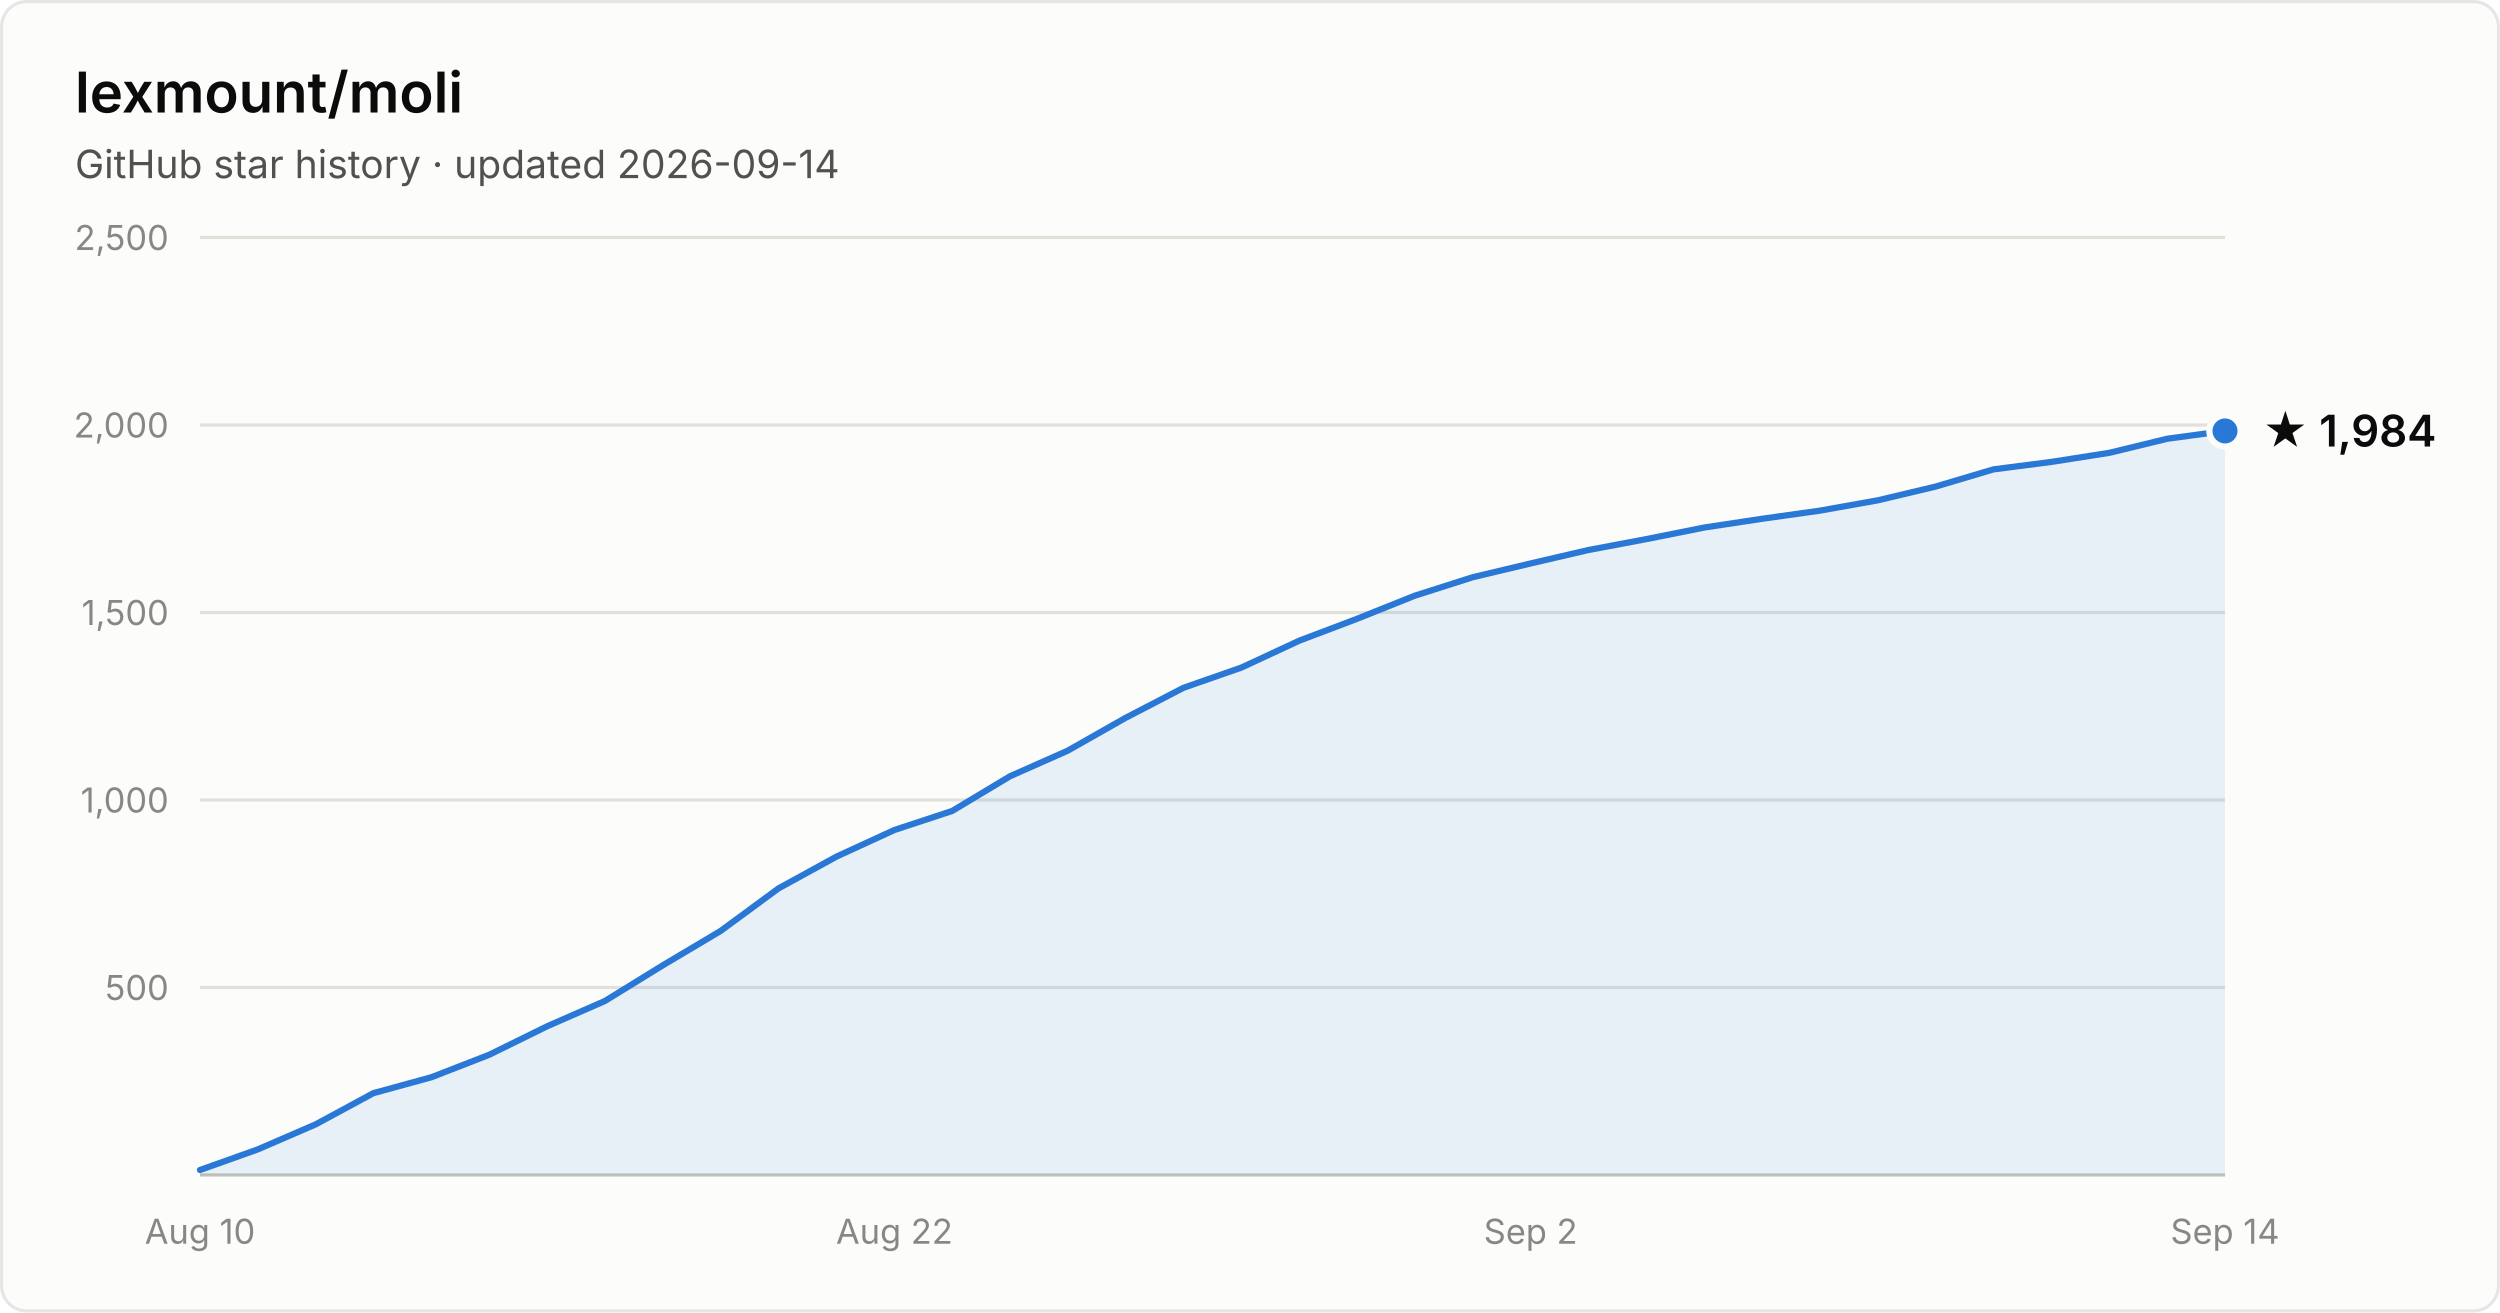
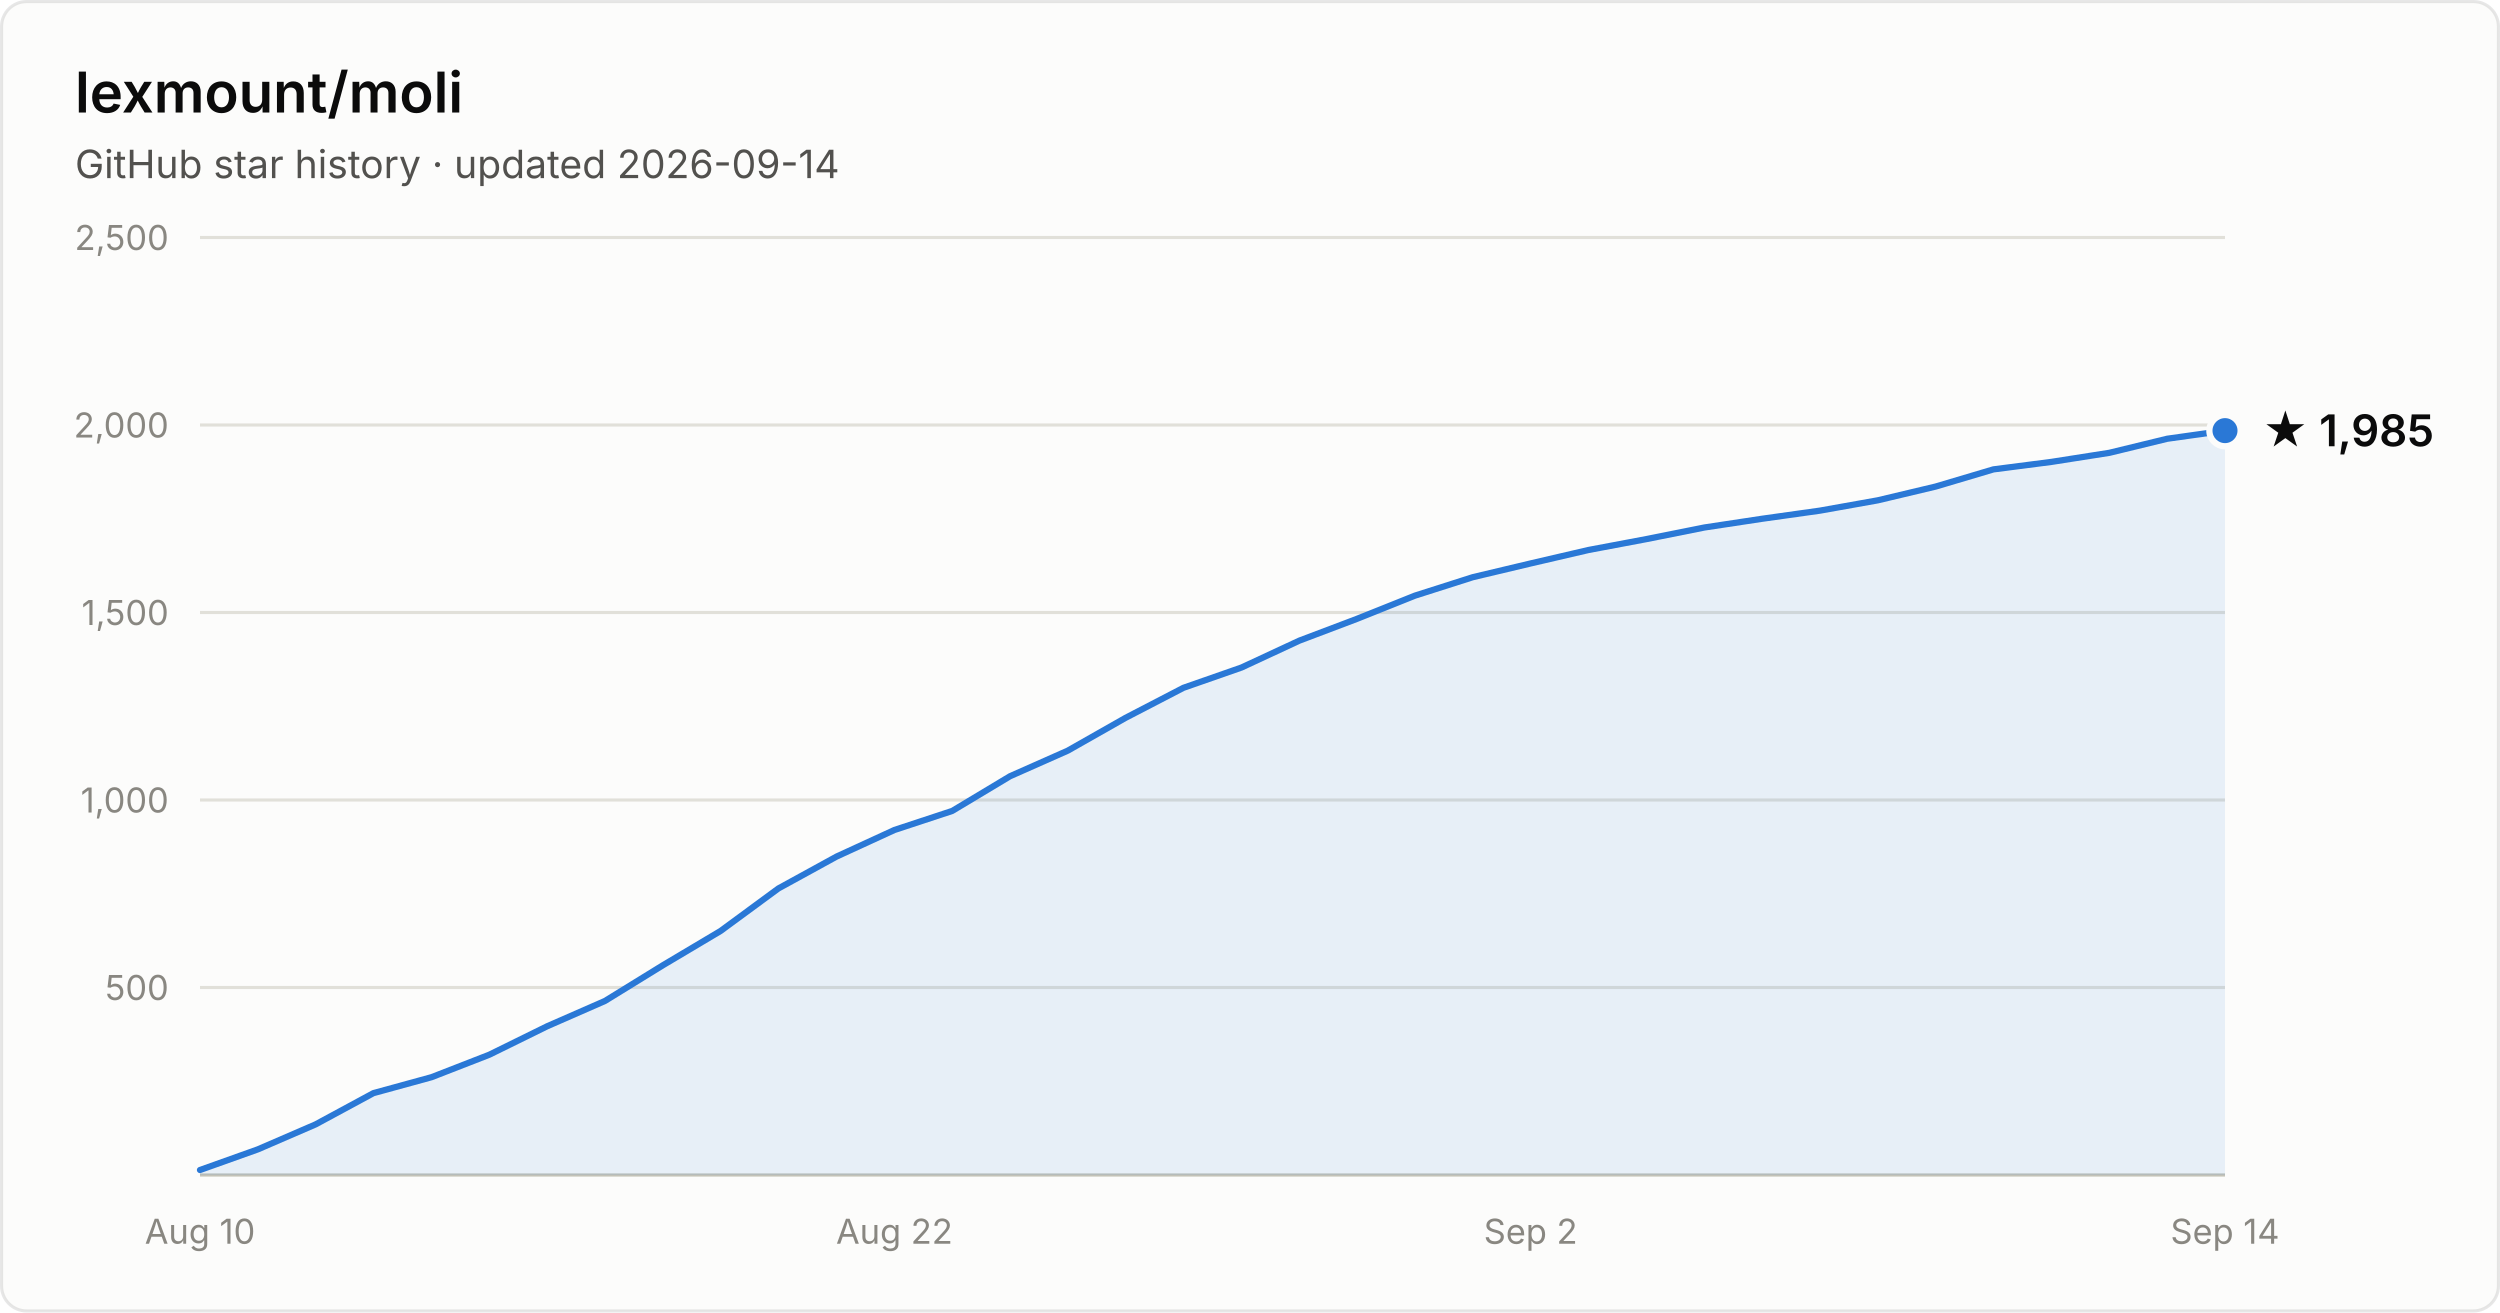
- <svg xmlns="http://www.w3.org/2000/svg" width="800" height="420" viewBox="0 0 800 420" font-family="system-ui, -apple-system, Segoe UI, sans-serif" role="img" aria-label="Star history of lexmount/moli: 1,984 stars as of 2026-09-14">
+ <svg xmlns="http://www.w3.org/2000/svg" width="800" height="420" viewBox="0 0 800 420" font-family="system-ui, -apple-system, Segoe UI, sans-serif" role="img" aria-label="Star history of lexmount/moli: 1,985 stars as of 2026-09-14">
  <rect x="0.5" y="0.5" width="799" height="419" rx="8" fill="#fcfcfb" stroke="rgba(11,11,11,0.10)" />
  <text x="24" y="36" fill="#0b0b0b" font-size="18" font-weight="600">lexmount/moli</text>
  <text x="24" y="57" fill="#52514e" font-size="12.5">GitHub star history · updated 2026-09-14</text>
  <line x1="64" y1="316.0" x2="712" y2="316.0" stroke="#e1e0d9" stroke-width="1" />
  <text x="54" y="320.0" text-anchor="end" fill="#898781" font-size="11" style="font-variant-numeric:tabular-nums">500</text>
  <line x1="64" y1="256.0" x2="712" y2="256.0" stroke="#e1e0d9" stroke-width="1" />
  <text x="54" y="260.0" text-anchor="end" fill="#898781" font-size="11" style="font-variant-numeric:tabular-nums">1,000</text>
  <line x1="64" y1="196.0" x2="712" y2="196.0" stroke="#e1e0d9" stroke-width="1" />
  <text x="54" y="200.0" text-anchor="end" fill="#898781" font-size="11" style="font-variant-numeric:tabular-nums">1,500</text>
  <line x1="64" y1="136.0" x2="712" y2="136.0" stroke="#e1e0d9" stroke-width="1" />
  <text x="54" y="140.0" text-anchor="end" fill="#898781" font-size="11" style="font-variant-numeric:tabular-nums">2,000</text>
  <line x1="64" y1="76.0" x2="712" y2="76.0" stroke="#e1e0d9" stroke-width="1" />
  <text x="54" y="80.0" text-anchor="end" fill="#898781" font-size="11" style="font-variant-numeric:tabular-nums">2,500</text>
  <line x1="64" y1="376" x2="712" y2="376" stroke="#c3c2b7" stroke-width="1" />
  <text x="64.0" y="398" text-anchor="middle" fill="#898781" font-size="11" style="font-variant-numeric:tabular-nums">Aug 10</text>
  <text x="286.2" y="398" text-anchor="middle" fill="#898781" font-size="11" style="font-variant-numeric:tabular-nums">Aug 22</text>
  <text x="489.8" y="398" text-anchor="middle" fill="#898781" font-size="11" style="font-variant-numeric:tabular-nums">Sep 2</text>
  <text x="712.0" y="398" text-anchor="middle" fill="#898781" font-size="11" style="font-variant-numeric:tabular-nums">Sep 14</text>
-   <path d="M64.0 374.4 L82.5 367.8 L101.0 359.8 L119.5 349.8 L138.1 344.7 L156.6 337.5 L175.1 328.4 L193.6 320.3 L212.1 308.9 L230.6 297.9 L249.1 284.3 L267.7 274.1 L286.2 265.6 L304.7 259.5 L323.2 248.4 L341.7 240.2 L360.2 229.7 L378.7 220.1 L397.3 213.6 L415.8 205.0 L434.3 198.0 L452.8 190.6 L471.3 184.7 L489.8 180.3 L508.3 176.0 L526.9 172.5 L545.4 168.8 L563.9 166.0 L582.4 163.4 L600.9 160.1 L619.4 155.7 L637.9 150.2 L656.5 147.8 L675.0 144.9 L693.5 140.4 L712.0 137.9 L712.0 376 L64.0 376 Z" fill="#2a78d6" fill-opacity="0.1" />
-   <path d="M64.0 374.4 L82.5 367.8 L101.0 359.8 L119.5 349.8 L138.1 344.7 L156.6 337.5 L175.1 328.4 L193.6 320.3 L212.1 308.9 L230.6 297.9 L249.1 284.3 L267.7 274.1 L286.2 265.6 L304.7 259.5 L323.2 248.4 L341.7 240.2 L360.2 229.7 L378.7 220.1 L397.3 213.6 L415.8 205.0 L434.3 198.0 L452.8 190.6 L471.3 184.7 L489.8 180.3 L508.3 176.0 L526.9 172.5 L545.4 168.8 L563.9 166.0 L582.4 163.4 L600.9 160.1 L619.4 155.7 L637.9 150.2 L656.5 147.8 L675.0 144.9 L693.5 140.4 L712.0 137.9" fill="none" stroke="#2a78d6" stroke-width="2" stroke-linejoin="round" stroke-linecap="round" />
-   <circle cx="712.0" cy="137.9" r="5" fill="#2a78d6" stroke="#fcfcfb" stroke-width="2" />
-   <text x="724.0" y="142.9" fill="#0b0b0b" font-size="14" font-weight="600">★ 1,984</text>
+   <path d="M64.0 374.4 L82.5 367.8 L101.0 359.8 L119.5 349.8 L138.1 344.7 L156.6 337.5 L175.1 328.4 L193.6 320.3 L212.1 308.9 L230.6 297.9 L249.1 284.3 L267.7 274.1 L286.2 265.6 L304.7 259.5 L323.2 248.4 L341.7 240.2 L360.2 229.7 L378.7 220.1 L397.3 213.6 L415.8 205.0 L434.3 198.0 L452.8 190.6 L471.3 184.7 L489.8 180.3 L508.3 176.0 L526.9 172.5 L545.4 168.8 L563.9 166.0 L582.4 163.4 L600.9 160.1 L619.4 155.7 L637.9 150.2 L656.5 147.8 L675.0 144.9 L693.5 140.4 L712.0 137.8 L712.0 376 L64.0 376 Z" fill="#2a78d6" fill-opacity="0.1" />
+   <path d="M64.0 374.4 L82.5 367.8 L101.0 359.8 L119.5 349.8 L138.1 344.7 L156.6 337.5 L175.1 328.4 L193.6 320.3 L212.1 308.9 L230.6 297.9 L249.1 284.3 L267.7 274.1 L286.2 265.6 L304.7 259.5 L323.2 248.4 L341.7 240.2 L360.2 229.7 L378.7 220.1 L397.3 213.6 L415.8 205.0 L434.3 198.0 L452.8 190.6 L471.3 184.7 L489.8 180.3 L508.3 176.0 L526.9 172.5 L545.4 168.8 L563.9 166.0 L582.4 163.4 L600.9 160.1 L619.4 155.7 L637.9 150.2 L656.5 147.8 L675.0 144.9 L693.5 140.4 L712.0 137.8" fill="none" stroke="#2a78d6" stroke-width="2" stroke-linejoin="round" stroke-linecap="round" />
+   <circle cx="712.0" cy="137.8" r="5" fill="#2a78d6" stroke="#fcfcfb" stroke-width="2" />
+   <text x="724.0" y="142.8" fill="#0b0b0b" font-size="14" font-weight="600">★ 1,985</text>
</svg>
